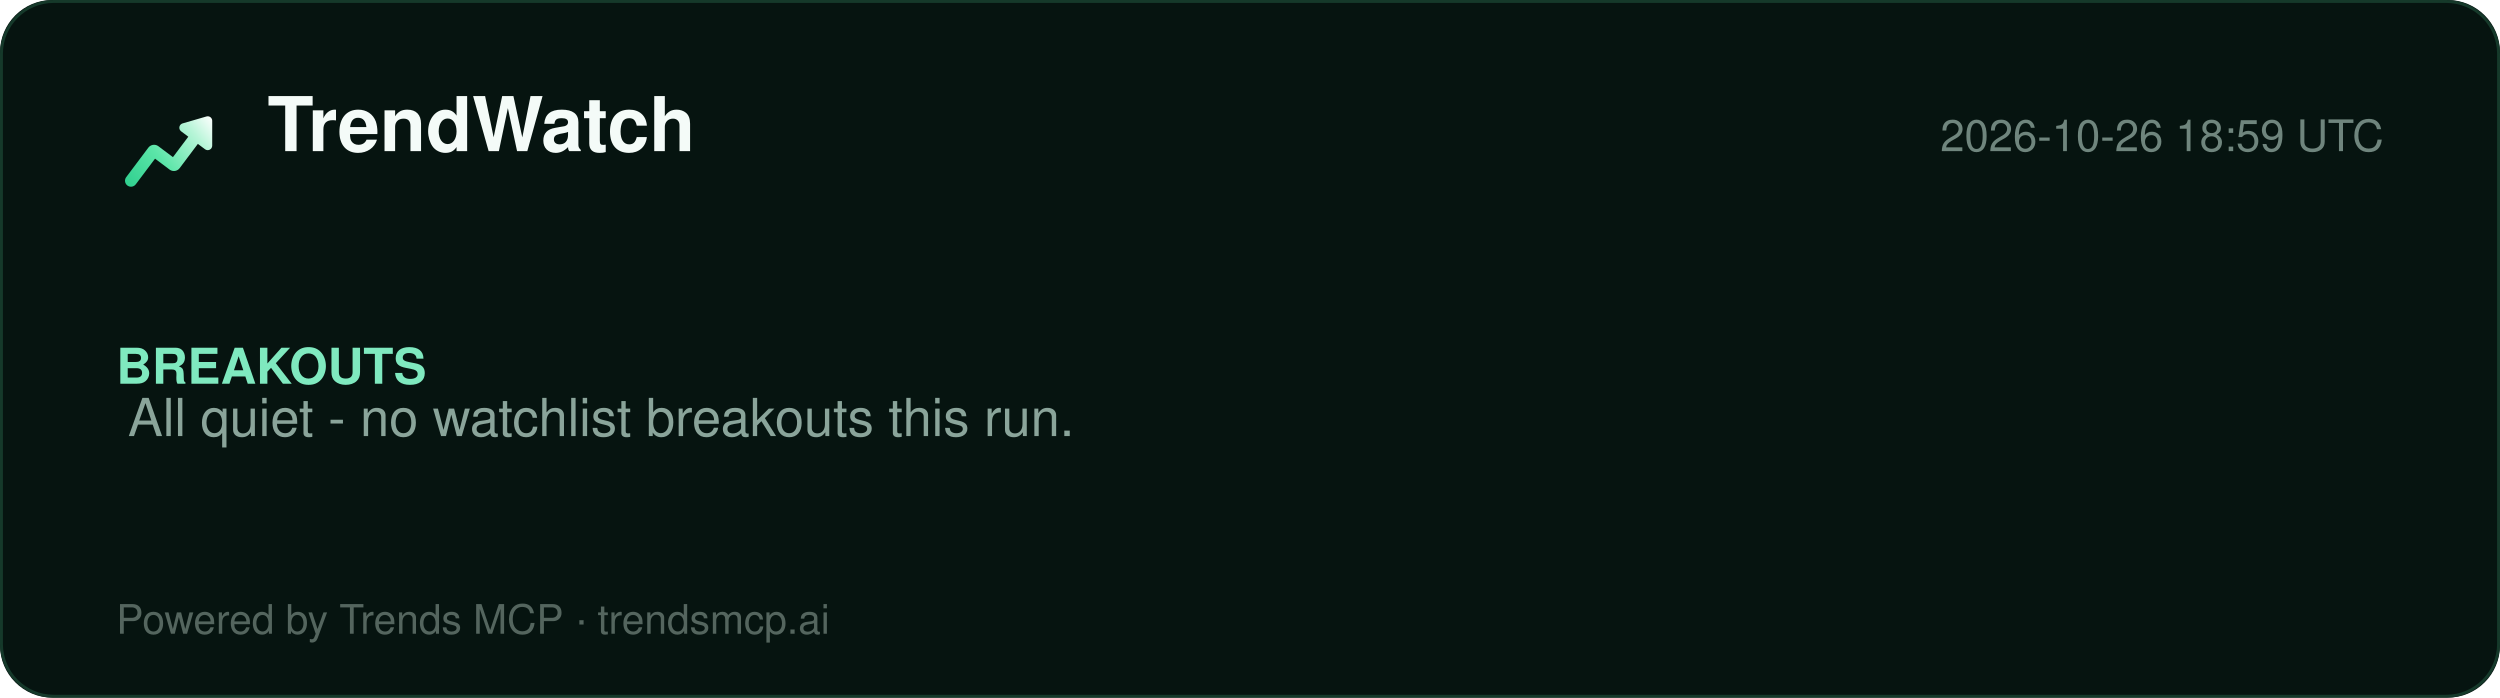
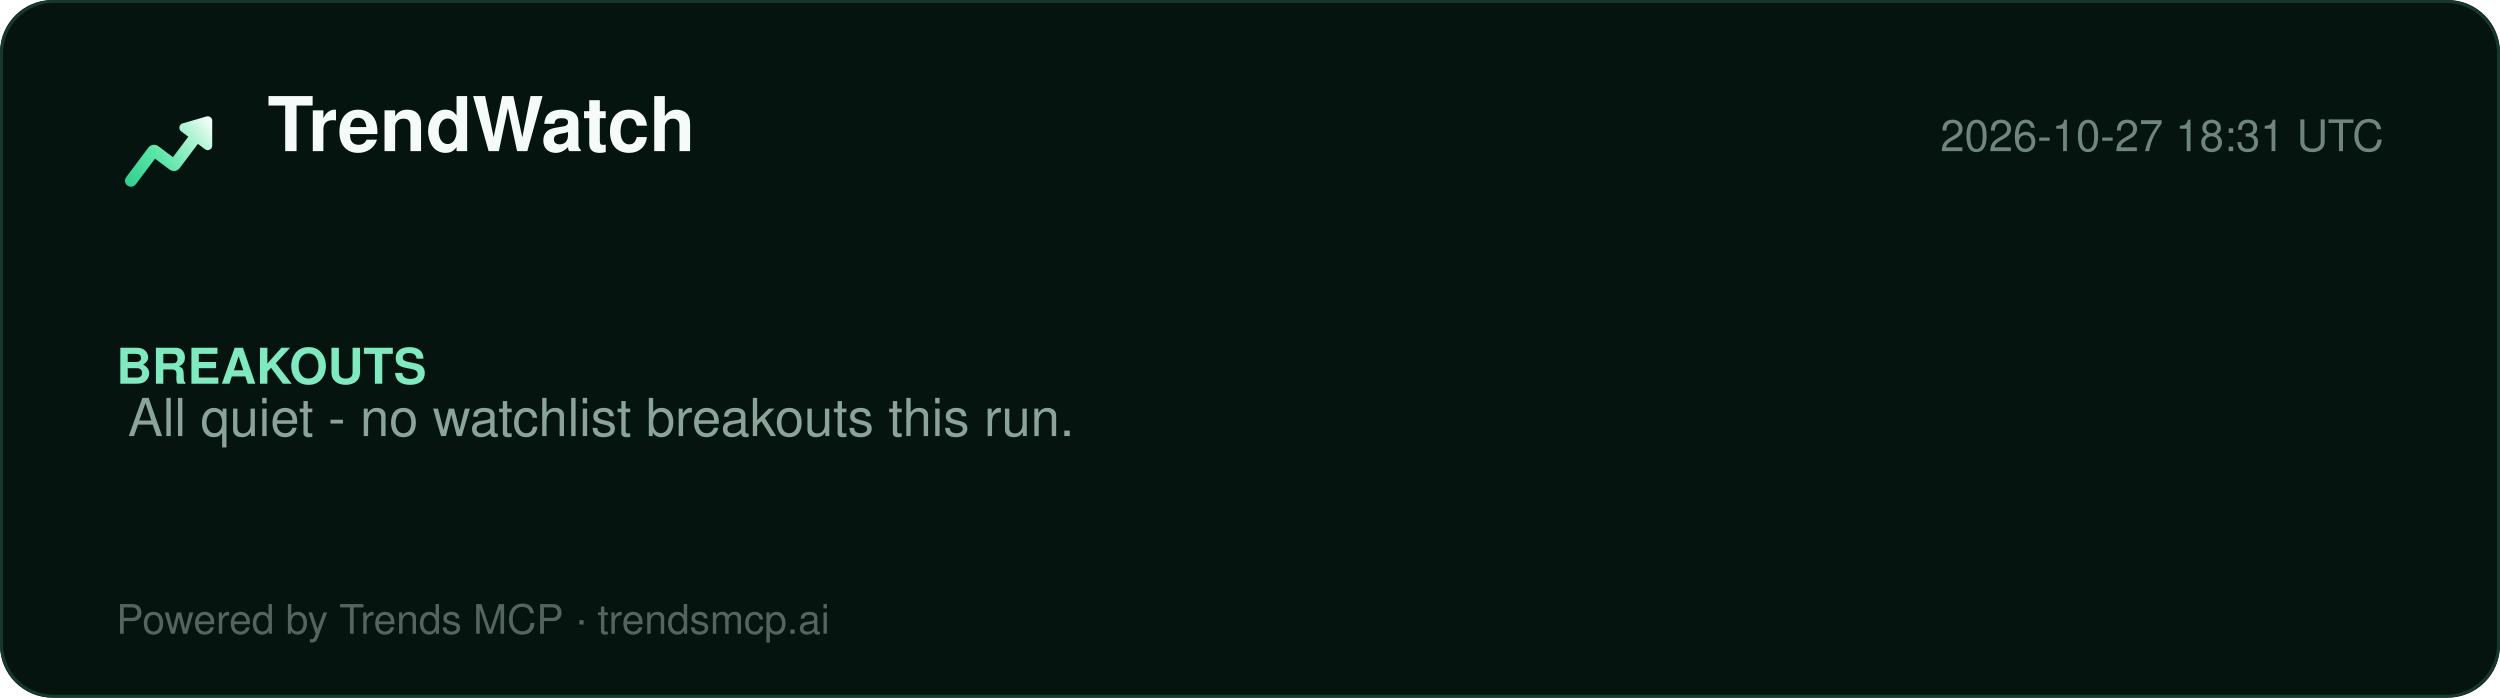
<svg xmlns="http://www.w3.org/2000/svg" width="860" height="240" viewBox="0 0 860 240" role="img" aria-label="TrendWatch report">
  <defs>
    <linearGradient id="lg" x1="2" y1="20" x2="22" y2="4" gradientUnits="userSpaceOnUse">
      <stop offset="0%" stop-color="#2ecf8e" />
      <stop offset="40%" stop-color="#5be5a8" />
      <stop offset="78%" stop-color="#b8f5d8" />
      <stop offset="100%" stop-color="#ffffff" />
    </linearGradient>
  </defs>
  <rect width="860" height="240" rx="18" fill="#061410" />
  <rect x="0.5" y="0.5" width="859" height="239" rx="18" fill="none" stroke="#15392a" />
  <g transform="translate(40,34) scale(1.5)">
    <path d="M20.684 4.042A1.029 1.029 0 0 1 22 5.03l-.001 5.712a1.03 1.03 0 0 1-1.647.823L18.71 10.33l-4.18 5.568a1.647 1.647 0 0 1-2.155.428l-.15-.1-3.337-2.507-4.418 5.885c-.42.56-1.185.707-1.777.368l-.144-.095a1.372 1.372 0 0 1-.368-1.776l.095-.144 5.077-6.762a1.646 1.646 0 0 1 2.156-.428l.149.1 3.336 2.506 3.522-4.69-1.647-1.237a1.03 1.03 0 0 1 .194-1.76l.137-.05 5.485-1.595-.001.001z" fill="url(#lg)" />
  </g>
  <text x="92" y="52" font-family="Segoe UI, Helvetica, Arial, sans-serif" font-size="26" font-weight="800" fill="#f4fbf8">TrendWatch</text>
-   <text x="820" y="52" font-family="Segoe UI, Helvetica, Arial, sans-serif" font-size="15" fill="#6f857d" text-anchor="end">2026-10-26 18:59 UTC</text>
+   <text x="820" y="52" font-family="Segoe UI, Helvetica, Arial, sans-serif" font-size="15" fill="#6f857d" text-anchor="end">2026-10-27 18:31 UTC</text>
  <line x1="40" y1="74" x2="820" y2="74" stroke="#13352700" />
  <g font-family="Segoe UI, Helvetica, Arial, sans-serif">
    <text x="40" y="132" font-size="17" font-weight="700" fill="#7fe9bf">BREAKOUTS</text>
    <text x="44" y="150" font-size="18" fill="#8aa49a">All quiet - no watchlist breakouts this run.</text>
  </g>
  <text x="40" y="218" font-family="Segoe UI, Helvetica, Arial, sans-serif" font-size="14" fill="#54655e">Powered by Trends MCP · trendsmcp.ai</text>
</svg>
